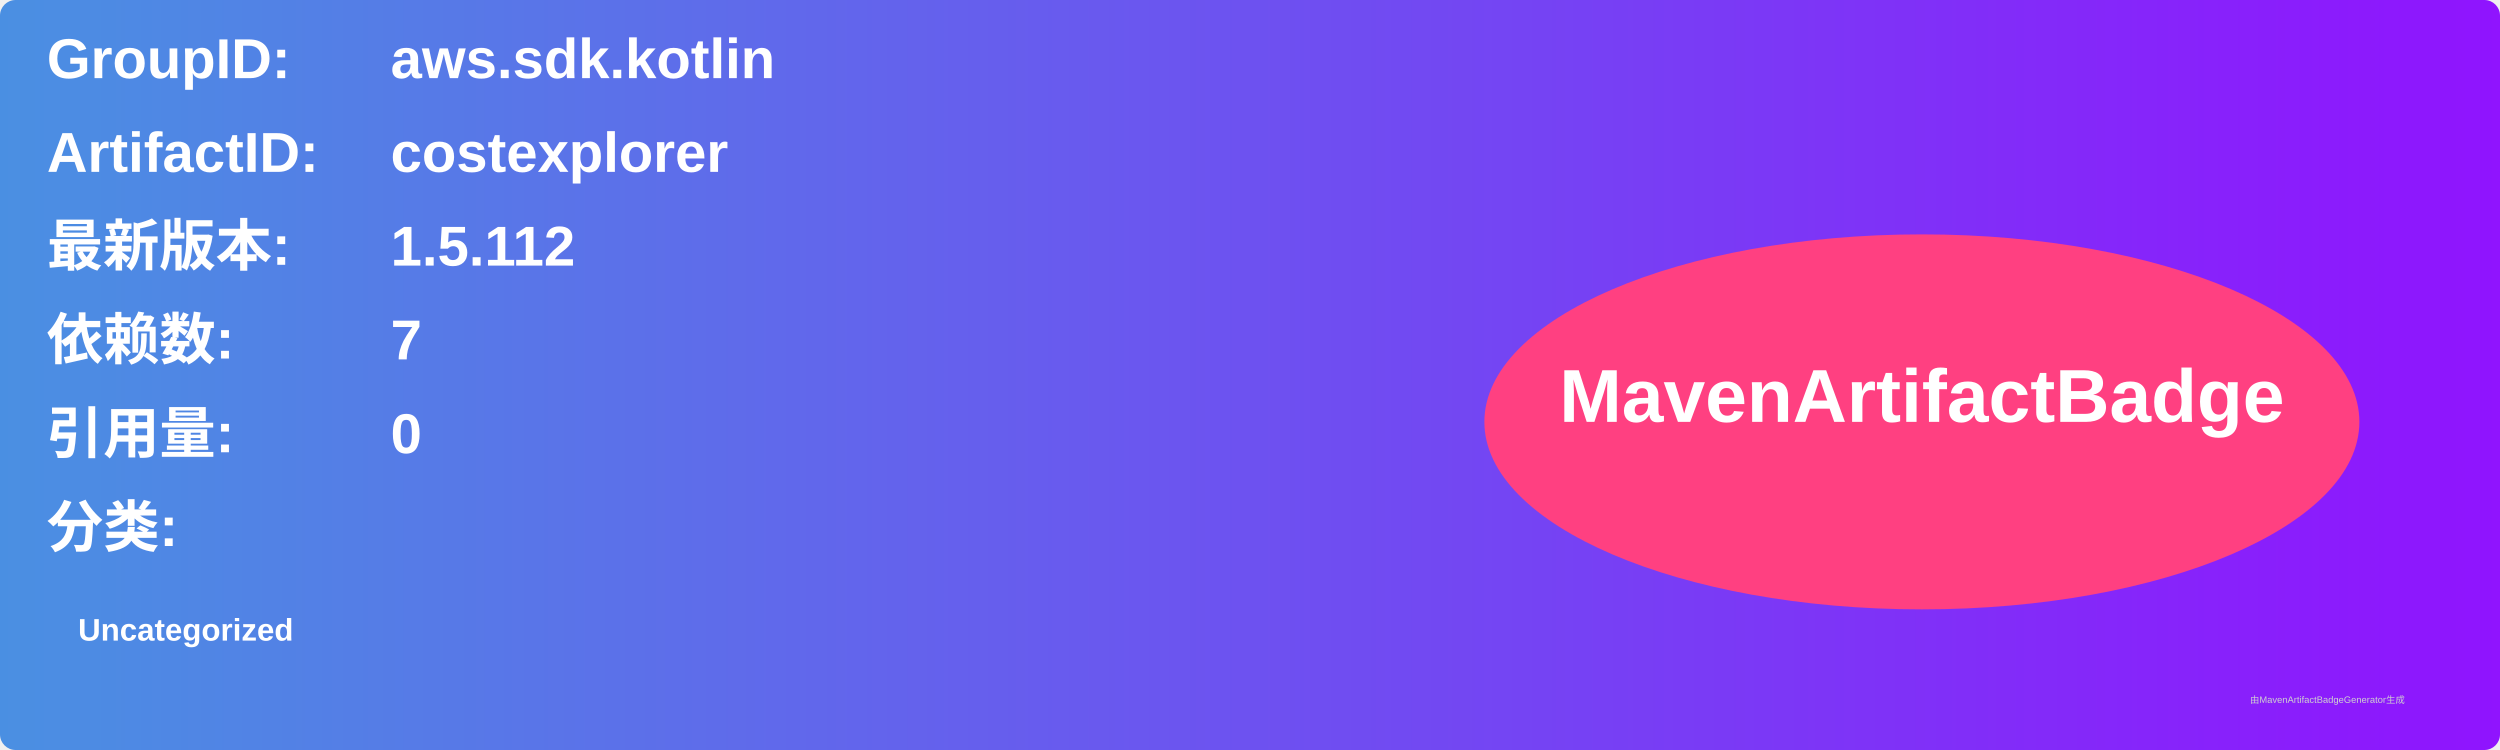
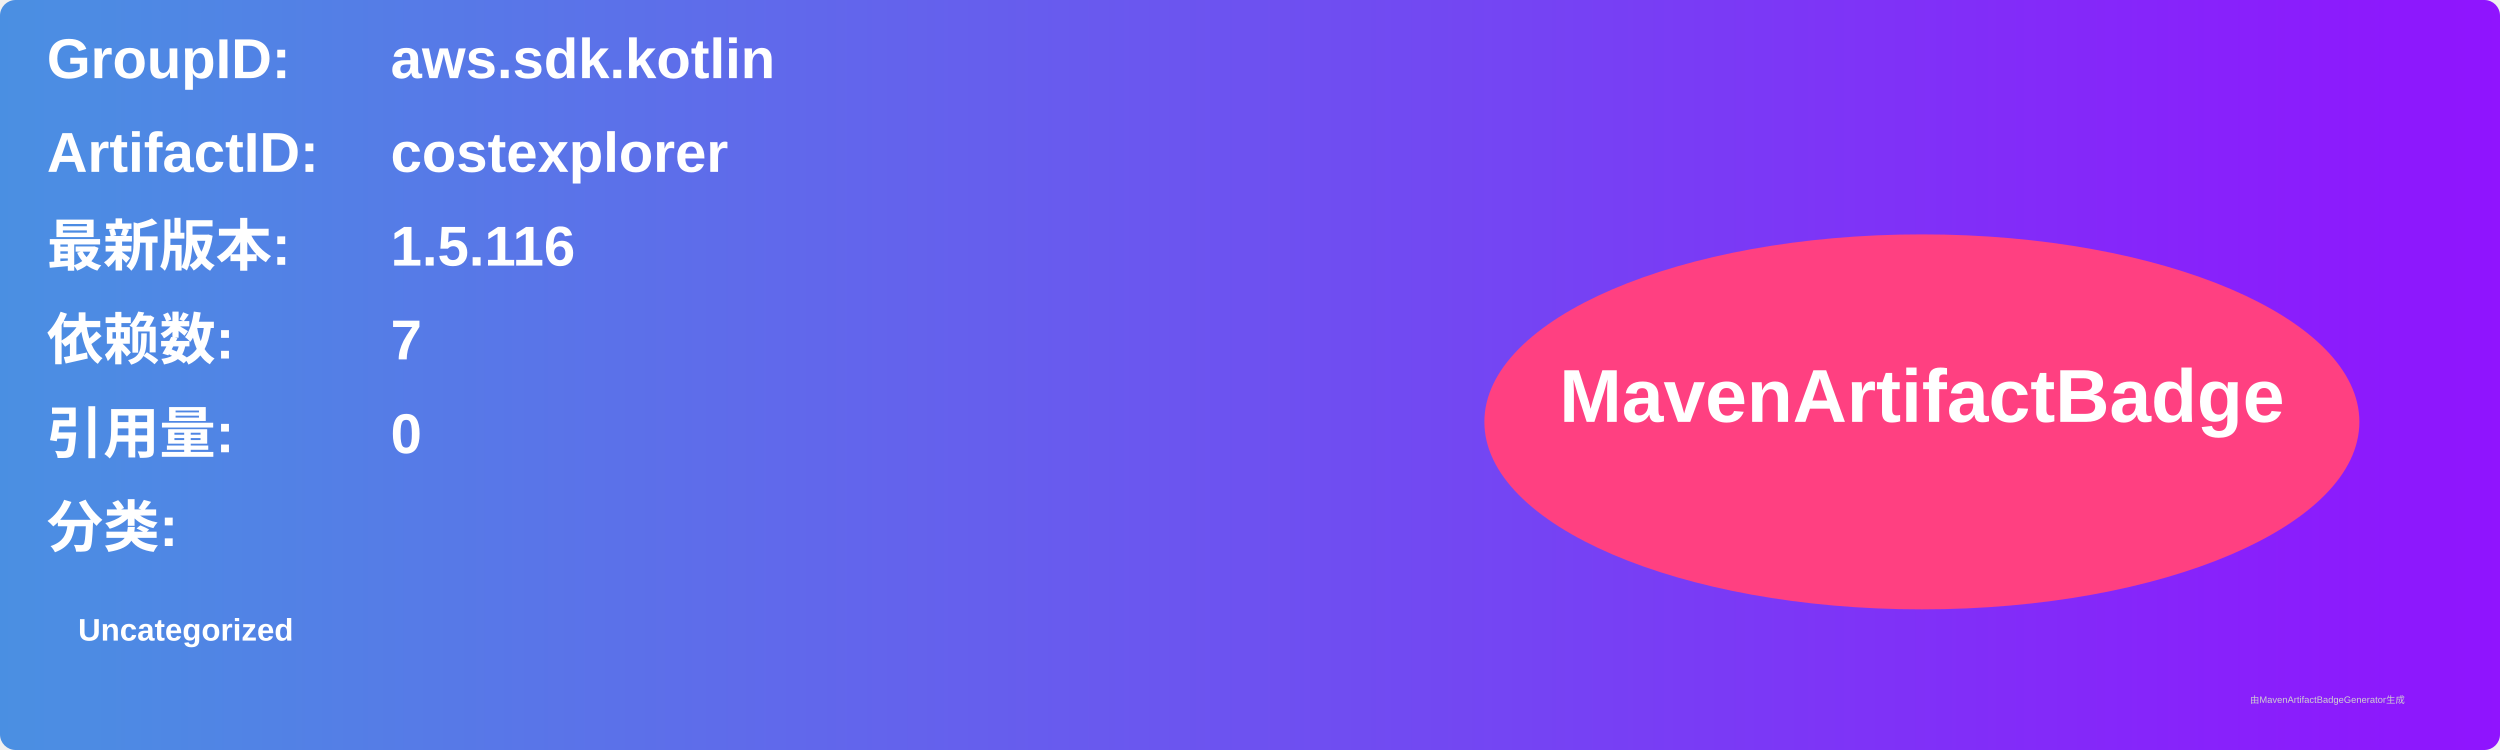
<svg xmlns="http://www.w3.org/2000/svg" width="800" height="240" viewBox="0 0 800 240">
  <linearGradient id="grad" x1="0%" y1="0%" x2="100%" y2="0%">
    <stop offset="0%" stop-color="#4a90e2" />
    <stop offset="100%" stop-color="#9013fe" />
  </linearGradient>
  <rect width="100%" height="100%" rx="5" ry="5" fill="url(#grad)" />
  <g transform="translate(15, 15)">
    <text x="0" y="10" font-family="Arial" font-size="18" fill="white" font-weight="bold" width="260">GroupID:</text>
    <text x="110" y="10" font-family="Arial" font-size="18" fill="white" font-weight="bold" width="460">aws.sdk.kotlin</text>
    <text x="0" y="40" font-family="Arial" font-size="18" fill="white" font-weight="bold" width="260">ArtifactID:</text>
    <text x="110" y="40" font-family="Arial" font-size="18" fill="white" font-weight="bold" width="460">costexplorer</text>
    <text x="0" y="70" font-family="Arial" font-size="18" fill="white" font-weight="bold">最新版本:</text>
    <text x="110" y="70" font-family="Arial" font-size="18" fill="white" font-weight="bold">
-       <tspan font-weight="bold">1.5.112</tspan>
+       <tspan font-weight="bold">1.5.116</tspan>
    </text>
    <text x="0" y="100" font-family="Arial" font-size="18" fill="white" font-weight="bold">依赖数: </text>
    <text x="110" y="100" font-family="Arial" font-size="18" fill="white">
      <tspan font-weight="bold">7</tspan>
    </text>
    <text x="0" y="130" font-family="Arial" font-size="18" fill="white" font-weight="bold">引用量: </text>
    <text x="110" y="130" font-family="Arial" font-size="18" fill="white">
      <tspan font-weight="bold">0</tspan>
    </text>
    <text x="0" y="160" font-family="Arial" font-size="18" fill="white" font-weight="bold">分类:</text>
    <text x="10" y="190" font-family="Arial" font-size="10" fill="white">
      <tspan font-weight="bold">Uncategorized</tspan>
    </text>
    <ellipse cx="600" cy="120" rx="140" ry="60" fill="#ff4081" />
    <text x="600" y="120" text-anchor="middle" font-family="Arial" font-size="24" fill="white" font-weight="bold">MavenArtifactBadge</text>
  </g>
  <text x="720" y="225" font-family="Arial" font-size="3" fill="#d0d0d0">由MavenArtifactBadgeGenerator生成</text>
</svg>
